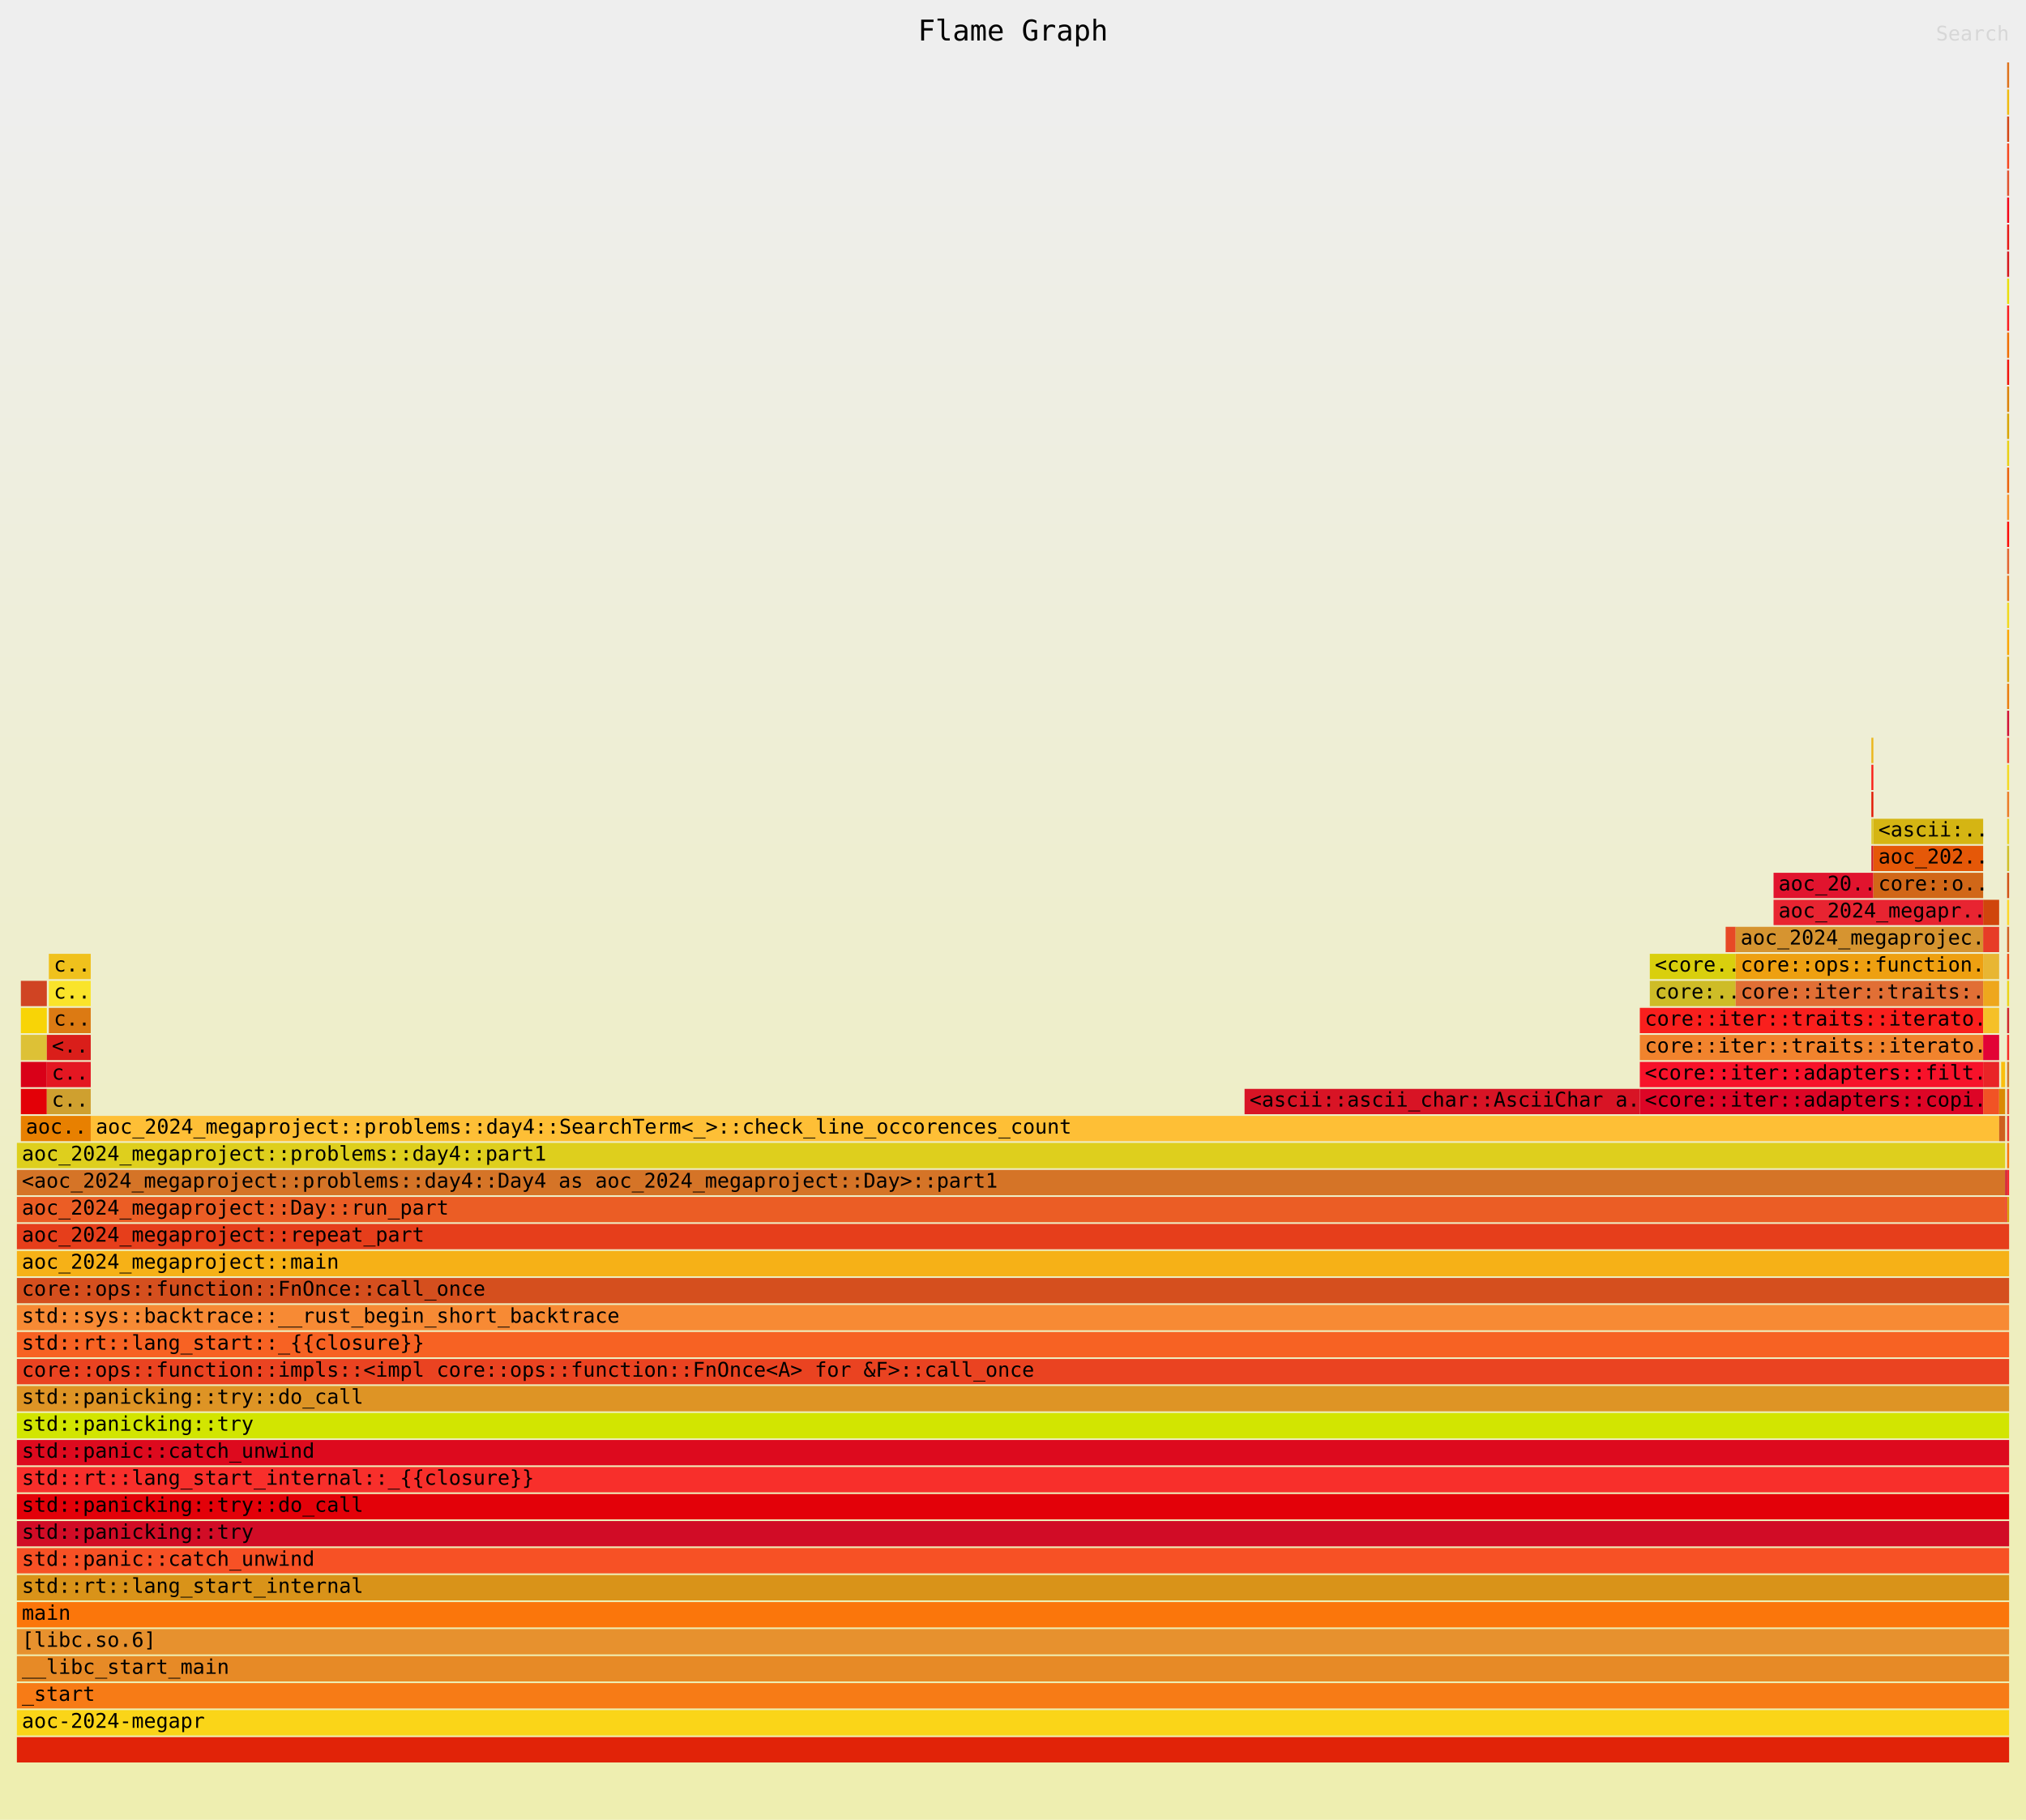
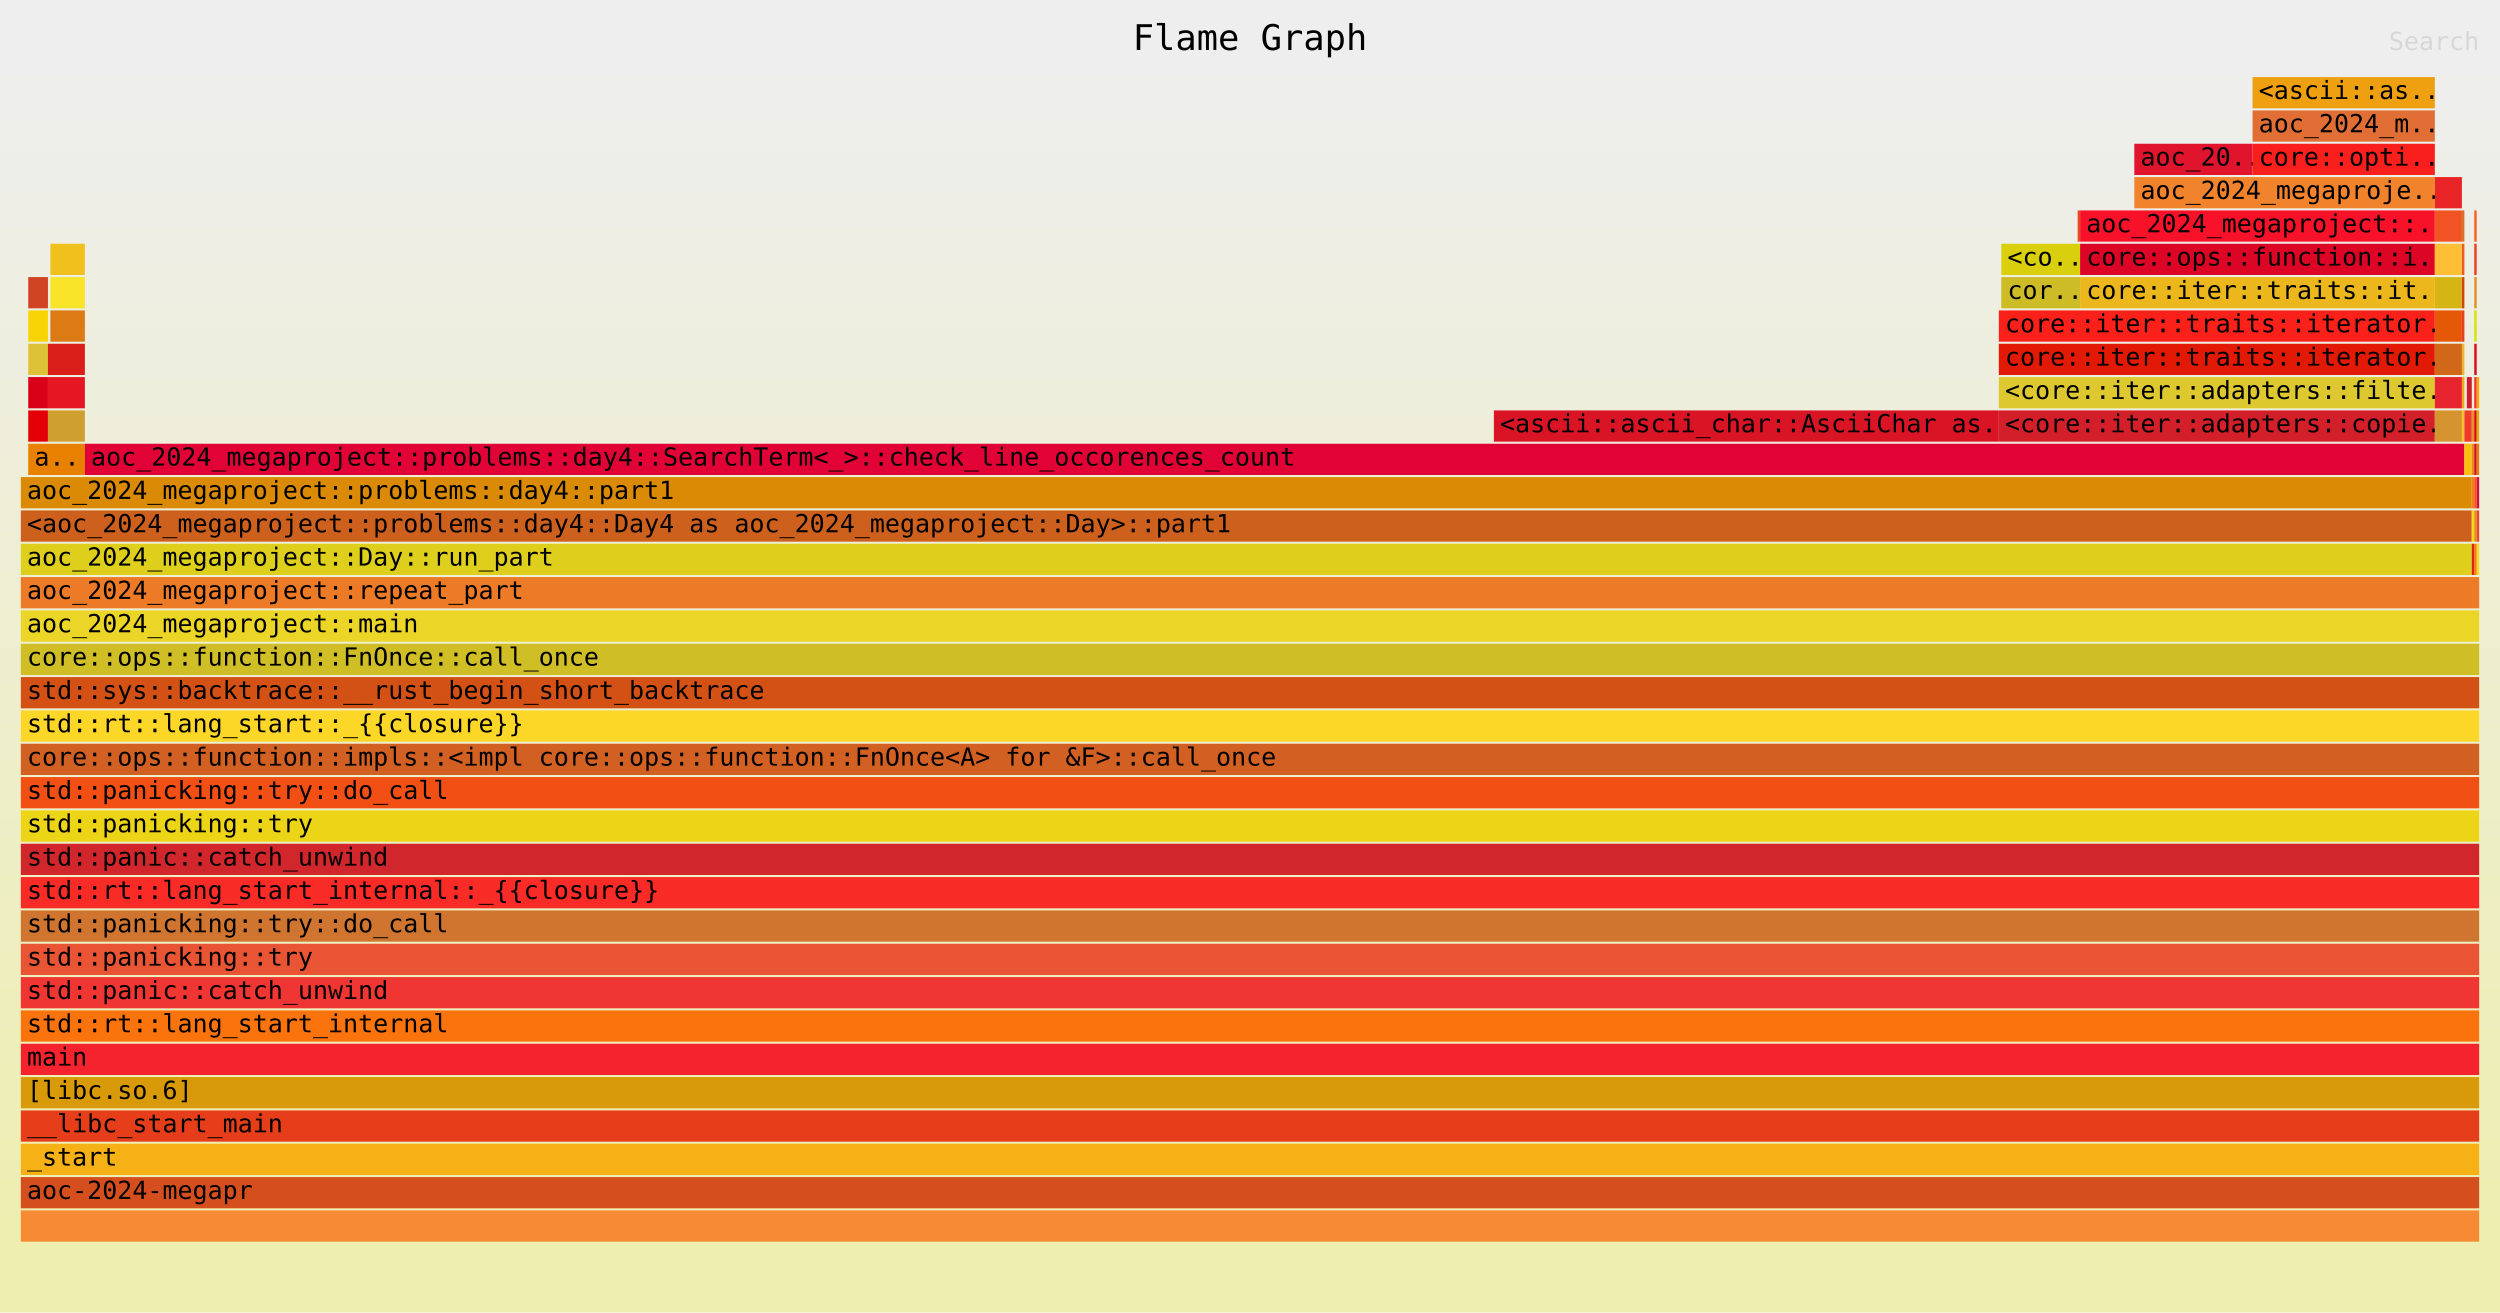
- <svg xmlns="http://www.w3.org/2000/svg" xmlns:ns1="http://github.com/jonhoo/inferno" version="1.1" width="1200" height="1078" viewBox="0 0 1200 1078">
+ <svg xmlns="http://www.w3.org/2000/svg" xmlns:ns1="http://github.com/jonhoo/inferno" version="1.1" width="1200" height="630" viewBox="0 0 1200 630">
  <defs>
    <linearGradient id="background" y1="0" y2="1" x1="0" x2="0">
      <stop stop-color="#eeeeee" offset="5%" />
      <stop stop-color="#eeeeb0" offset="95%" />
    </linearGradient>
  </defs>
  <style type="text/css">
text { font-family:monospace; font-size:12px }
#title { text-anchor:middle; font-size:17px; }
#matched { text-anchor:end; }
#search { text-anchor:end; opacity:0.1; cursor:pointer; }
#search:hover, #search.show { opacity:1; }
#subtitle { text-anchor:middle; font-color:rgb(160,160,160); }
#unzoom { cursor:pointer; }
#frames &gt; *:hover { stroke:black; stroke-width:0.5; cursor:pointer; }
.hide { display:none; }
.parent { opacity:0.5; }
</style>
-   <rect x="0" y="0" width="100%" height="1078" fill="url(#background)" />
+   <rect x="0" y="0" width="100%" height="630" fill="url(#background)" />
  <text id="title" fill="rgb(0,0,0)" x="50%" y="24.00">Flame Graph</text>
-   <text id="details" fill="rgb(0,0,0)" x="10" y="1061.00"> </text>
+   <text id="details" fill="rgb(0,0,0)" x="10" y="613.00"> </text>
  <text id="unzoom" class="hide" fill="rgb(0,0,0)" x="10" y="24.00">Reset Zoom</text>
  <text id="search" fill="rgb(0,0,0)" x="1190" y="24.00">Search</text>
-   <text id="matched" fill="rgb(0,0,0)" x="1190" y="1061.00"> </text>
+   <text id="matched" fill="rgb(0,0,0)" x="1190" y="613.00"> </text>
  <svg id="frames" x="10" width="1180" total_samples="1001002982">
    <g>
-       <rect x="0.2%" y="645" width="1.303%" height="15" fill="rgb(227,0,7)" ns1:x="2006018" ns1:w="13039117" />
-       <text x="0.45%" y="655.50" />
-     </g>
-     <g>
-       <rect x="0.2%" y="629" width="1.303%" height="15" fill="rgb(217,0,24)" ns1:x="2006018" ns1:w="13039117" />
-       <text x="0.45%" y="639.50" />
-     </g>
-     <g>
-       <rect x="0.2%" y="613" width="1.303%" height="15" fill="rgb(221,193,54)" ns1:x="2006018" ns1:w="13039117" />
-       <text x="0.45%" y="623.50" />
-     </g>
-     <g>
-       <rect x="0.2%" y="597" width="1.303%" height="15" fill="rgb(248,212,6)" ns1:x="2006018" ns1:w="13039117" />
-       <text x="0.45%" y="607.50" />
-     </g>
-     <g>
-       <rect x="0.2%" y="581" width="1.303%" height="15" fill="rgb(208,68,35)" ns1:x="2006018" ns1:w="13039117" />
-       <text x="0.45%" y="591.50" />
-     </g>
-     <g>
-       <rect x="0.2%" y="661" width="3.507%" height="15" fill="rgb(232,128,0)" ns1:x="2006018" ns1:w="35105315" />
-       <text x="0.45%" y="671.50">aoc..</text>
-     </g>
-     <g>
-       <rect x="1.503%" y="645" width="2.204%" height="15" fill="rgb(207,160,47)" ns1:x="15045135" ns1:w="22066198" />
-       <text x="1.753%" y="655.50">c..</text>
-     </g>
-     <g>
-       <rect x="1.503%" y="629" width="2.204%" height="15" fill="rgb(228,23,34)" ns1:x="15045135" ns1:w="22066198" />
-       <text x="1.753%" y="639.50">c..</text>
-     </g>
-     <g>
-       <rect x="1.503%" y="613" width="2.204%" height="15" fill="rgb(218,30,26)" ns1:x="15045135" ns1:w="22066198" />
-       <text x="1.753%" y="623.50">&lt;..</text>
-     </g>
-     <g>
-       <rect x="1.603%" y="597" width="2.104%" height="15" fill="rgb(220,122,19)" ns1:x="16048144" ns1:w="21063189" />
-       <text x="1.853%" y="607.50">c..</text>
-     </g>
-     <g>
-       <rect x="1.603%" y="581" width="2.104%" height="15" fill="rgb(250,228,42)" ns1:x="16048144" ns1:w="21063189" />
-       <text x="1.853%" y="591.50">c..</text>
-     </g>
-     <g>
-       <rect x="1.603%" y="565" width="2.104%" height="15" fill="rgb(240,193,28)" ns1:x="16048144" ns1:w="21063189" />
-       <text x="1.853%" y="575.50">c..</text>
-     </g>
-     <g>
-       <rect x="61.623%" y="645" width="19.84%" height="15" fill="rgb(216,20,37)" ns1:x="616850535" ns1:w="198595782" />
-       <text x="61.873%" y="655.50">&lt;ascii::ascii_char::AsciiChar a..</text>
-     </g>
-     <g>
-       <rect x="81.964%" y="581" width="4.309%" height="15" fill="rgb(206,188,39)" ns1:x="820461362" ns1:w="43129387" />
-       <text x="82.214%" y="591.50">core:..</text>
-     </g>
-     <g>
-       <rect x="81.964%" y="565" width="4.309%" height="15" fill="rgb(217,207,13)" ns1:x="820461362" ns1:w="43129387" />
-       <text x="82.214%" y="575.50">&lt;core..</text>
-     </g>
-     <g>
-       <rect x="85.772%" y="549" width="0.501%" height="15" fill="rgb(231,73,38)" ns1:x="858575704" ns1:w="5015045" />
-       <text x="86.022%" y="559.50" />
-     </g>
-     <g>
-       <rect x="88.176%" y="517" width="5.01%" height="15" fill="rgb(225,20,46)" ns1:x="882647920" ns1:w="50150450" />
-       <text x="88.426%" y="527.50">aoc_20..</text>
-     </g>
-     <g>
-       <rect x="93.086%" y="501" width="0.1%" height="15" fill="rgb(210,31,41)" ns1:x="931795361" ns1:w="1003009" />
-       <text x="93.336%" y="511.50" />
-     </g>
-     <g>
-       <rect x="93.086%" y="485" width="0.1%" height="15" fill="rgb(221,200,47)" ns1:x="931795361" ns1:w="1003009" />
-       <text x="93.336%" y="495.50" />
-     </g>
-     <g>
-       <rect x="93.086%" y="469" width="0.1%" height="15" fill="rgb(226,26,5)" ns1:x="931795361" ns1:w="1003009" />
-       <text x="93.336%" y="479.50" />
-     </g>
-     <g>
-       <rect x="93.086%" y="453" width="0.1%" height="15" fill="rgb(249,33,26)" ns1:x="931795361" ns1:w="1003009" />
-       <text x="93.336%" y="463.50" />
-     </g>
-     <g>
-       <rect x="93.086%" y="437" width="0.1%" height="15" fill="rgb(235,183,28)" ns1:x="931795361" ns1:w="1003009" />
-       <text x="93.336%" y="447.50" />
-     </g>
-     <g>
-       <rect x="81.463%" y="645" width="17.235%" height="15" fill="rgb(221,5,38)" ns1:x="815446317" ns1:w="172517548" />
-       <text x="81.713%" y="655.50">&lt;core::iter::adapters::copi..</text>
-     </g>
-     <g>
-       <rect x="81.463%" y="629" width="17.235%" height="15" fill="rgb(247,18,42)" ns1:x="815446317" ns1:w="172517548" />
-       <text x="81.713%" y="639.50">&lt;core::iter::adapters::filt..</text>
-     </g>
-     <g>
-       <rect x="81.463%" y="613" width="17.235%" height="15" fill="rgb(241,131,45)" ns1:x="815446317" ns1:w="172517548" />
-       <text x="81.713%" y="623.50">core::iter::traits::iterato..</text>
-     </g>
-     <g>
-       <rect x="81.463%" y="597" width="17.235%" height="15" fill="rgb(249,31,29)" ns1:x="815446317" ns1:w="172517548" />
-       <text x="81.713%" y="607.50">core::iter::traits::iterato..</text>
-     </g>
-     <g>
-       <rect x="86.272%" y="581" width="12.425%" height="15" fill="rgb(225,111,53)" ns1:x="863590749" ns1:w="124373116" />
-       <text x="86.522%" y="591.50">core::iter::traits:..</text>
-     </g>
-     <g>
-       <rect x="86.272%" y="565" width="12.425%" height="15" fill="rgb(238,160,17)" ns1:x="863590749" ns1:w="124373116" />
-       <text x="86.522%" y="575.50">core::ops::function..</text>
-     </g>
-     <g>
-       <rect x="86.272%" y="549" width="12.425%" height="15" fill="rgb(214,148,48)" ns1:x="863590749" ns1:w="124373116" />
-       <text x="86.522%" y="559.50">aoc_2024_megaprojec..</text>
-     </g>
-     <g>
-       <rect x="88.176%" y="533" width="10.521%" height="15" fill="rgb(232,36,49)" ns1:x="882647920" ns1:w="105315945" />
-       <text x="88.426%" y="543.50">aoc_2024_megapr..</text>
-     </g>
-     <g>
-       <rect x="93.186%" y="517" width="5.511%" height="15" fill="rgb(209,103,24)" ns1:x="932798370" ns1:w="55165495" />
-       <text x="93.436%" y="527.50">core::o..</text>
-     </g>
-     <g>
-       <rect x="93.186%" y="501" width="5.511%" height="15" fill="rgb(229,88,8)" ns1:x="932798370" ns1:w="55165495" />
-       <text x="93.436%" y="511.50">aoc_202..</text>
-     </g>
-     <g>
-       <rect x="93.186%" y="485" width="5.511%" height="15" fill="rgb(213,181,19)" ns1:x="932798370" ns1:w="55165495" />
-       <text x="93.436%" y="495.50">&lt;ascii:..</text>
-     </g>
-     <g>
-       <rect x="3.707%" y="661" width="95.792%" height="15" fill="rgb(254,191,54)" ns1:x="37111333" ns1:w="958876604" />
-       <text x="3.957%" y="671.50">aoc_2024_megaproject::problems::day4::SearchTerm&lt;_&gt;::check_line_occorences_count</text>
-     </g>
-     <g>
-       <rect x="98.697%" y="645" width="0.802%" height="15" fill="rgb(241,83,37)" ns1:x="987963865" ns1:w="8024072" />
-       <text x="98.947%" y="655.50" />
-     </g>
-     <g>
-       <rect x="98.697%" y="629" width="0.802%" height="15" fill="rgb(233,36,39)" ns1:x="987963865" ns1:w="8024072" />
-       <text x="98.947%" y="639.50" />
-     </g>
-     <g>
-       <rect x="98.697%" y="613" width="0.802%" height="15" fill="rgb(226,3,54)" ns1:x="987963865" ns1:w="8024072" />
-       <text x="98.947%" y="623.50" />
-     </g>
-     <g>
-       <rect x="98.697%" y="597" width="0.802%" height="15" fill="rgb(245,192,40)" ns1:x="987963865" ns1:w="8024072" />
-       <text x="98.947%" y="607.50" />
-     </g>
-     <g>
-       <rect x="98.697%" y="581" width="0.802%" height="15" fill="rgb(238,167,29)" ns1:x="987963865" ns1:w="8024072" />
-       <text x="98.947%" y="591.50" />
-     </g>
-     <g>
-       <rect x="98.697%" y="565" width="0.802%" height="15" fill="rgb(232,182,51)" ns1:x="987963865" ns1:w="8024072" />
-       <text x="98.947%" y="575.50" />
-     </g>
-     <g>
-       <rect x="98.697%" y="549" width="0.802%" height="15" fill="rgb(231,60,39)" ns1:x="987963865" ns1:w="8024072" />
-       <text x="98.947%" y="559.50" />
-     </g>
-     <g>
-       <rect x="98.697%" y="533" width="0.802%" height="15" fill="rgb(208,69,12)" ns1:x="987963865" ns1:w="8024072" />
-       <text x="98.947%" y="543.50" />
-     </g>
-     <g>
-       <rect x="0%" y="709" width="99.8%" height="15" fill="rgb(235,93,37)" ns1:x="0" ns1:w="998996964" />
-       <text x="0.25%" y="719.50">aoc_2024_megaproject::Day::run_part</text>
-     </g>
-     <g>
-       <rect x="0%" y="693" width="99.8%" height="15" fill="rgb(213,116,39)" ns1:x="0" ns1:w="998996964" />
-       <text x="0.25%" y="703.50">&lt;aoc_2024_megaproject::problems::day4::Day4 as aoc_2024_megaproject::Day&gt;::part1</text>
-     </g>
-     <g>
-       <rect x="0%" y="677" width="99.8%" height="15" fill="rgb(222,207,29)" ns1:x="0" ns1:w="998996964" />
-       <text x="0.25%" y="687.50">aoc_2024_megaproject::problems::day4::part1</text>
-     </g>
-     <g>
-       <rect x="99.499%" y="661" width="0.301%" height="15" fill="rgb(206,96,30)" ns1:x="995987937" ns1:w="3009027" />
-       <text x="99.749%" y="671.50" />
-     </g>
-     <g>
-       <rect x="99.499%" y="645" width="0.301%" height="15" fill="rgb(218,138,4)" ns1:x="995987937" ns1:w="3009027" />
-       <text x="99.749%" y="655.50" />
-     </g>
-     <g>
-       <rect x="99.599%" y="629" width="0.2%" height="15" fill="rgb(250,191,14)" ns1:x="996990946" ns1:w="2006018" />
-       <text x="99.849%" y="639.50" />
-     </g>
-     <g>
-       <rect x="99.8%" y="709" width="0.1%" height="15" fill="rgb(239,60,40)" ns1:x="998996964" ns1:w="1003009" />
-       <text x="100.05%" y="719.50" />
-     </g>
-     <g>
-       <rect x="99.8%" y="693" width="0.1%" height="15" fill="rgb(206,27,48)" ns1:x="998996964" ns1:w="1003009" />
-       <text x="100.05%" y="703.50" />
-     </g>
-     <g>
-       <rect x="0%" y="1029" width="100%" height="15" fill="rgb(225,35,8)" ns1:x="0" ns1:w="1001002982" />
-       <text x="0.25%" y="1039.50" />
-     </g>
-     <g>
-       <rect x="0%" y="1013" width="100%" height="15" fill="rgb(250,213,24)" ns1:x="0" ns1:w="1001002982" />
-       <text x="0.25%" y="1023.50">aoc-2024-megapr</text>
-     </g>
-     <g>
-       <rect x="0%" y="997" width="100%" height="15" fill="rgb(247,123,22)" ns1:x="0" ns1:w="1001002982" />
-       <text x="0.25%" y="1007.50">_start</text>
-     </g>
-     <g>
-       <rect x="0%" y="981" width="100%" height="15" fill="rgb(231,138,38)" ns1:x="0" ns1:w="1001002982" />
-       <text x="0.25%" y="991.50">__libc_start_main</text>
-     </g>
-     <g>
-       <rect x="0%" y="965" width="100%" height="15" fill="rgb(231,145,46)" ns1:x="0" ns1:w="1001002982" />
-       <text x="0.25%" y="975.50">[libc.so.6]</text>
-     </g>
-     <g>
-       <rect x="0%" y="949" width="100%" height="15" fill="rgb(251,118,11)" ns1:x="0" ns1:w="1001002982" />
-       <text x="0.25%" y="959.50">main</text>
-     </g>
-     <g>
-       <rect x="0%" y="933" width="100%" height="15" fill="rgb(217,147,25)" ns1:x="0" ns1:w="1001002982" />
-       <text x="0.25%" y="943.50">std::rt::lang_start_internal</text>
-     </g>
-     <g>
-       <rect x="0%" y="917" width="100%" height="15" fill="rgb(247,81,37)" ns1:x="0" ns1:w="1001002982" />
-       <text x="0.25%" y="927.50">std::panic::catch_unwind</text>
-     </g>
-     <g>
-       <rect x="0%" y="901" width="100%" height="15" fill="rgb(209,12,38)" ns1:x="0" ns1:w="1001002982" />
-       <text x="0.25%" y="911.50">std::panicking::try</text>
-     </g>
-     <g>
-       <rect x="0%" y="885" width="100%" height="15" fill="rgb(227,1,9)" ns1:x="0" ns1:w="1001002982" />
-       <text x="0.25%" y="895.50">std::panicking::try::do_call</text>
-     </g>
-     <g>
-       <rect x="0%" y="869" width="100%" height="15" fill="rgb(248,47,43)" ns1:x="0" ns1:w="1001002982" />
-       <text x="0.25%" y="879.50">std::rt::lang_start_internal::_{{closure}}</text>
-     </g>
-     <g>
-       <rect x="0%" y="853" width="100%" height="15" fill="rgb(221,10,30)" ns1:x="0" ns1:w="1001002982" />
-       <text x="0.25%" y="863.50">std::panic::catch_unwind</text>
-     </g>
-     <g>
-       <rect x="0%" y="837" width="100%" height="15" fill="rgb(210,229,1)" ns1:x="0" ns1:w="1001002982" />
-       <text x="0.25%" y="847.50">std::panicking::try</text>
-     </g>
-     <g>
-       <rect x="0%" y="821" width="100%" height="15" fill="rgb(222,148,37)" ns1:x="0" ns1:w="1001002982" />
-       <text x="0.25%" y="831.50">std::panicking::try::do_call</text>
-     </g>
-     <g>
-       <rect x="0%" y="805" width="100%" height="15" fill="rgb(234,67,33)" ns1:x="0" ns1:w="1001002982" />
-       <text x="0.25%" y="815.50">core::ops::function::impls::&lt;impl core::ops::function::FnOnce&lt;A&gt; for &amp;F&gt;::call_once</text>
-     </g>
-     <g>
-       <rect x="0%" y="789" width="100%" height="15" fill="rgb(247,98,35)" ns1:x="0" ns1:w="1001002982" />
-       <text x="0.25%" y="799.50">std::rt::lang_start::_{{closure}}</text>
-     </g>
-     <g>
-       <rect x="0%" y="773" width="100%" height="15" fill="rgb(247,138,52)" ns1:x="0" ns1:w="1001002982" />
-       <text x="0.25%" y="783.50">std::sys::backtrace::__rust_begin_short_backtrace</text>
-     </g>
-     <g>
-       <rect x="0%" y="757" width="100%" height="15" fill="rgb(213,79,30)" ns1:x="0" ns1:w="1001002982" />
-       <text x="0.25%" y="767.50">core::ops::function::FnOnce::call_once</text>
-     </g>
-     <g>
-       <rect x="0%" y="741" width="100%" height="15" fill="rgb(246,177,23)" ns1:x="0" ns1:w="1001002982" />
-       <text x="0.25%" y="751.50">aoc_2024_megaproject::main</text>
-     </g>
-     <g>
-       <rect x="0%" y="725" width="100%" height="15" fill="rgb(230,62,27)" ns1:x="0" ns1:w="1001002982" />
-       <text x="0.25%" y="735.50">aoc_2024_megaproject::repeat_part</text>
-     </g>
-     <g>
-       <rect x="99.9%" y="709" width="0.1%" height="15" fill="rgb(216,154,8)" ns1:x="999999973" ns1:w="1003009" />
-       <text x="100.15%" y="719.50" />
-     </g>
-     <g>
-       <rect x="99.9%" y="693" width="0.1%" height="15" fill="rgb(244,35,45)" ns1:x="999999973" ns1:w="1003009" />
-       <text x="100.15%" y="703.50" />
-     </g>
-     <g>
-       <rect x="99.9%" y="677" width="0.1%" height="15" fill="rgb(251,115,12)" ns1:x="999999973" ns1:w="1003009" />
-       <text x="100.15%" y="687.50" />
-     </g>
-     <g>
-       <rect x="99.9%" y="661" width="0.1%" height="15" fill="rgb(240,54,50)" ns1:x="999999973" ns1:w="1003009" />
-       <text x="100.15%" y="671.50" />
-     </g>
-     <g>
-       <rect x="99.9%" y="645" width="0.1%" height="15" fill="rgb(233,84,52)" ns1:x="999999973" ns1:w="1003009" />
-       <text x="100.15%" y="655.50" />
-     </g>
-     <g>
-       <rect x="99.9%" y="629" width="0.1%" height="15" fill="rgb(207,117,47)" ns1:x="999999973" ns1:w="1003009" />
-       <text x="100.15%" y="639.50" />
-     </g>
-     <g>
-       <rect x="99.9%" y="613" width="0.1%" height="15" fill="rgb(249,43,39)" ns1:x="999999973" ns1:w="1003009" />
-       <text x="100.15%" y="623.50" />
-     </g>
-     <g>
-       <rect x="99.9%" y="597" width="0.1%" height="15" fill="rgb(209,38,44)" ns1:x="999999973" ns1:w="1003009" />
-       <text x="100.15%" y="607.50" />
-     </g>
-     <g>
-       <rect x="99.9%" y="581" width="0.1%" height="15" fill="rgb(236,212,23)" ns1:x="999999973" ns1:w="1003009" />
-       <text x="100.15%" y="591.50" />
-     </g>
-     <g>
-       <rect x="99.9%" y="565" width="0.1%" height="15" fill="rgb(242,79,21)" ns1:x="999999973" ns1:w="1003009" />
-       <text x="100.15%" y="575.50" />
-     </g>
-     <g>
-       <rect x="99.9%" y="549" width="0.1%" height="15" fill="rgb(211,96,35)" ns1:x="999999973" ns1:w="1003009" />
-       <text x="100.15%" y="559.50" />
-     </g>
-     <g>
-       <rect x="99.9%" y="533" width="0.1%" height="15" fill="rgb(253,215,40)" ns1:x="999999973" ns1:w="1003009" />
-       <text x="100.15%" y="543.50" />
-     </g>
-     <g>
-       <rect x="99.9%" y="517" width="0.1%" height="15" fill="rgb(211,81,21)" ns1:x="999999973" ns1:w="1003009" />
-       <text x="100.15%" y="527.50" />
-     </g>
-     <g>
-       <rect x="99.9%" y="501" width="0.1%" height="15" fill="rgb(208,190,38)" ns1:x="999999973" ns1:w="1003009" />
-       <text x="100.15%" y="511.50" />
-     </g>
-     <g>
-       <rect x="99.9%" y="485" width="0.1%" height="15" fill="rgb(235,213,38)" ns1:x="999999973" ns1:w="1003009" />
-       <text x="100.15%" y="495.50" />
-     </g>
-     <g>
-       <rect x="99.9%" y="469" width="0.1%" height="15" fill="rgb(237,122,38)" ns1:x="999999973" ns1:w="1003009" />
-       <text x="100.15%" y="479.50" />
-     </g>
-     <g>
-       <rect x="99.9%" y="453" width="0.1%" height="15" fill="rgb(244,218,35)" ns1:x="999999973" ns1:w="1003009" />
-       <text x="100.15%" y="463.50" />
-     </g>
-     <g>
-       <rect x="99.9%" y="437" width="0.1%" height="15" fill="rgb(240,68,47)" ns1:x="999999973" ns1:w="1003009" />
-       <text x="100.15%" y="447.50" />
-     </g>
-     <g>
-       <rect x="99.9%" y="421" width="0.1%" height="15" fill="rgb(210,16,53)" ns1:x="999999973" ns1:w="1003009" />
-       <text x="100.15%" y="431.50" />
-     </g>
-     <g>
-       <rect x="99.9%" y="405" width="0.1%" height="15" fill="rgb(235,124,12)" ns1:x="999999973" ns1:w="1003009" />
-       <text x="100.15%" y="415.50" />
-     </g>
-     <g>
-       <rect x="99.9%" y="389" width="0.1%" height="15" fill="rgb(224,169,11)" ns1:x="999999973" ns1:w="1003009" />
-       <text x="100.15%" y="399.50" />
-     </g>
-     <g>
-       <rect x="99.9%" y="373" width="0.1%" height="15" fill="rgb(250,166,2)" ns1:x="999999973" ns1:w="1003009" />
-       <text x="100.15%" y="383.50" />
-     </g>
-     <g>
-       <rect x="99.9%" y="357" width="0.1%" height="15" fill="rgb(242,216,29)" ns1:x="999999973" ns1:w="1003009" />
-       <text x="100.15%" y="367.50" />
-     </g>
-     <g>
-       <rect x="99.9%" y="341" width="0.1%" height="15" fill="rgb(230,116,27)" ns1:x="999999973" ns1:w="1003009" />
-       <text x="100.15%" y="351.50" />
-     </g>
-     <g>
-       <rect x="99.9%" y="325" width="0.1%" height="15" fill="rgb(228,99,48)" ns1:x="999999973" ns1:w="1003009" />
-       <text x="100.15%" y="335.50" />
-     </g>
-     <g>
-       <rect x="99.9%" y="309" width="0.1%" height="15" fill="rgb(253,11,6)" ns1:x="999999973" ns1:w="1003009" />
-       <text x="100.15%" y="319.50" />
-     </g>
-     <g>
-       <rect x="99.9%" y="293" width="0.1%" height="15" fill="rgb(247,143,39)" ns1:x="999999973" ns1:w="1003009" />
-       <text x="100.15%" y="303.50" />
-     </g>
-     <g>
-       <rect x="99.9%" y="277" width="0.1%" height="15" fill="rgb(236,97,10)" ns1:x="999999973" ns1:w="1003009" />
-       <text x="100.15%" y="287.50" />
-     </g>
-     <g>
-       <rect x="99.9%" y="261" width="0.1%" height="15" fill="rgb(233,208,19)" ns1:x="999999973" ns1:w="1003009" />
+       <rect x="0.301%" y="197" width="0.802%" height="15" fill="rgb(227,0,7)" ns1:x="3009027" ns1:w="8024072" />
+       <text x="0.551%" y="207.50" />
+     </g>
+     <g>
+       <rect x="0.301%" y="181" width="0.802%" height="15" fill="rgb(217,0,24)" ns1:x="3009027" ns1:w="8024072" />
+       <text x="0.551%" y="191.50" />
+     </g>
+     <g>
+       <rect x="0.301%" y="165" width="0.802%" height="15" fill="rgb(221,193,54)" ns1:x="3009027" ns1:w="8024072" />
+       <text x="0.551%" y="175.50" />
+     </g>
+     <g>
+       <rect x="0.301%" y="149" width="0.802%" height="15" fill="rgb(248,212,6)" ns1:x="3009027" ns1:w="8024072" />
+       <text x="0.551%" y="159.50" />
+     </g>
+     <g>
+       <rect x="0.301%" y="133" width="0.802%" height="15" fill="rgb(208,68,35)" ns1:x="3009027" ns1:w="8024072" />
+       <text x="0.551%" y="143.50" />
+     </g>
+     <g>
+       <rect x="0.301%" y="213" width="2.305%" height="15" fill="rgb(232,128,0)" ns1:x="3009027" ns1:w="23069207" />
+       <text x="0.551%" y="223.50">a..</text>
+     </g>
+     <g>
+       <rect x="1.102%" y="197" width="1.503%" height="15" fill="rgb(207,160,47)" ns1:x="11033099" ns1:w="15045135" />
+       <text x="1.352%" y="207.50" />
+     </g>
+     <g>
+       <rect x="1.102%" y="181" width="1.503%" height="15" fill="rgb(228,23,34)" ns1:x="11033099" ns1:w="15045135" />
+       <text x="1.352%" y="191.50" />
+     </g>
+     <g>
+       <rect x="1.102%" y="165" width="1.503%" height="15" fill="rgb(218,30,26)" ns1:x="11033099" ns1:w="15045135" />
+       <text x="1.352%" y="175.50" />
+     </g>
+     <g>
+       <rect x="1.202%" y="149" width="1.403%" height="15" fill="rgb(220,122,19)" ns1:x="12036108" ns1:w="14042126" />
+       <text x="1.452%" y="159.50" />
+     </g>
+     <g>
+       <rect x="1.202%" y="133" width="1.403%" height="15" fill="rgb(250,228,42)" ns1:x="12036108" ns1:w="14042126" />
+       <text x="1.452%" y="143.50" />
+     </g>
+     <g>
+       <rect x="1.202%" y="117" width="1.403%" height="15" fill="rgb(240,193,28)" ns1:x="12036108" ns1:w="14042126" />
+       <text x="1.452%" y="127.50" />
+     </g>
+     <g>
+       <rect x="59.92%" y="197" width="20.541%" height="15" fill="rgb(216,20,37)" ns1:x="599799382" ns1:w="205616845" />
+       <text x="60.17%" y="207.50">&lt;ascii::ascii_char::AsciiChar as..</text>
+     </g>
+     <g>
+       <rect x="80.561%" y="133" width="3.206%" height="15" fill="rgb(206,188,39)" ns1:x="806419236" ns1:w="32096288" />
+       <text x="80.811%" y="143.50">cor..</text>
+     </g>
+     <g>
+       <rect x="80.561%" y="117" width="3.206%" height="15" fill="rgb(217,207,13)" ns1:x="806419236" ns1:w="32096288" />
+       <text x="80.811%" y="127.50">&lt;co..</text>
+     </g>
+     <g>
+       <rect x="83.667%" y="101" width="0.1%" height="15" fill="rgb(231,73,38)" ns1:x="837512515" ns1:w="1003009" />
+       <text x="83.917%" y="111.50" />
+     </g>
+     <g>
+       <rect x="85.972%" y="69" width="4.81%" height="15" fill="rgb(225,20,46)" ns1:x="860581722" ns1:w="48144432" />
+       <text x="86.222%" y="79.50">aoc_20..</text>
+     </g>
+     <g>
+       <rect x="80.461%" y="197" width="17.735%" height="15" fill="rgb(210,31,41)" ns1:x="805416227" ns1:w="177532593" />
+       <text x="80.711%" y="207.50">&lt;core::iter::adapters::copie..</text>
+     </g>
+     <g>
+       <rect x="80.461%" y="181" width="17.735%" height="15" fill="rgb(221,200,47)" ns1:x="805416227" ns1:w="177532593" />
+       <text x="80.711%" y="191.50">&lt;core::iter::adapters::filte..</text>
+     </g>
+     <g>
+       <rect x="80.461%" y="165" width="17.735%" height="15" fill="rgb(226,26,5)" ns1:x="805416227" ns1:w="177532593" />
+       <text x="80.711%" y="175.50">core::iter::traits::iterator..</text>
+     </g>
+     <g>
+       <rect x="80.461%" y="149" width="17.735%" height="15" fill="rgb(249,33,26)" ns1:x="805416227" ns1:w="177532593" />
+       <text x="80.711%" y="159.50">core::iter::traits::iterator..</text>
+     </g>
+     <g>
+       <rect x="83.767%" y="133" width="14.429%" height="15" fill="rgb(235,183,28)" ns1:x="838515524" ns1:w="144433296" />
+       <text x="84.017%" y="143.50">core::iter::traits::it..</text>
+     </g>
+     <g>
+       <rect x="83.767%" y="117" width="14.429%" height="15" fill="rgb(221,5,38)" ns1:x="838515524" ns1:w="144433296" />
+       <text x="84.017%" y="127.50">core::ops::function::i..</text>
+     </g>
+     <g>
+       <rect x="83.767%" y="101" width="14.429%" height="15" fill="rgb(247,18,42)" ns1:x="838515524" ns1:w="144433296" />
+       <text x="84.017%" y="111.50">aoc_2024_megaproject::..</text>
+     </g>
+     <g>
+       <rect x="85.972%" y="85" width="12.224%" height="15" fill="rgb(241,131,45)" ns1:x="860581722" ns1:w="122367098" />
+       <text x="86.222%" y="95.50">aoc_2024_megaproje..</text>
+     </g>
+     <g>
+       <rect x="90.782%" y="69" width="7.415%" height="15" fill="rgb(249,31,29)" ns1:x="908726154" ns1:w="74222666" />
+       <text x="91.032%" y="79.50">core::opti..</text>
+     </g>
+     <g>
+       <rect x="90.782%" y="53" width="7.415%" height="15" fill="rgb(225,111,53)" ns1:x="908726154" ns1:w="74222666" />
+       <text x="91.032%" y="63.50">aoc_2024_m..</text>
+     </g>
+     <g>
+       <rect x="90.782%" y="37" width="7.415%" height="15" fill="rgb(238,160,17)" ns1:x="908726154" ns1:w="74222666" />
+       <text x="91.032%" y="47.50">&lt;ascii::as..</text>
+     </g>
+     <g>
+       <rect x="98.196%" y="197" width="1.102%" height="15" fill="rgb(214,148,48)" ns1:x="982948820" ns1:w="11033099" />
+       <text x="98.446%" y="207.50" />
+     </g>
+     <g>
+       <rect x="98.196%" y="181" width="1.102%" height="15" fill="rgb(232,36,49)" ns1:x="982948820" ns1:w="11033099" />
+       <text x="98.446%" y="191.50" />
+     </g>
+     <g>
+       <rect x="98.196%" y="165" width="1.102%" height="15" fill="rgb(209,103,24)" ns1:x="982948820" ns1:w="11033099" />
+       <text x="98.446%" y="175.50" />
+     </g>
+     <g>
+       <rect x="98.196%" y="149" width="1.102%" height="15" fill="rgb(229,88,8)" ns1:x="982948820" ns1:w="11033099" />
+       <text x="98.446%" y="159.50" />
+     </g>
+     <g>
+       <rect x="98.196%" y="133" width="1.102%" height="15" fill="rgb(213,181,19)" ns1:x="982948820" ns1:w="11033099" />
+       <text x="98.446%" y="143.50" />
+     </g>
+     <g>
+       <rect x="98.196%" y="117" width="1.102%" height="15" fill="rgb(254,191,54)" ns1:x="982948820" ns1:w="11033099" />
+       <text x="98.446%" y="127.50" />
+     </g>
+     <g>
+       <rect x="98.196%" y="101" width="1.102%" height="15" fill="rgb(241,83,37)" ns1:x="982948820" ns1:w="11033099" />
+       <text x="98.446%" y="111.50" />
+     </g>
+     <g>
+       <rect x="98.196%" y="85" width="1.102%" height="15" fill="rgb(233,36,39)" ns1:x="982948820" ns1:w="11033099" />
+       <text x="98.446%" y="95.50" />
+     </g>
+     <g>
+       <rect x="2.605%" y="213" width="96.794%" height="15" fill="rgb(226,3,54)" ns1:x="26078234" ns1:w="968906694" />
+       <text x="2.855%" y="223.50">aoc_2024_megaproject::problems::day4::SearchTerm&lt;_&gt;::check_line_occorences_count</text>
+     </g>
+     <g>
+       <rect x="99.299%" y="197" width="0.1%" height="15" fill="rgb(245,192,40)" ns1:x="993981919" ns1:w="1003009" />
+       <text x="99.549%" y="207.50" />
+     </g>
+     <g>
+       <rect x="99.299%" y="181" width="0.1%" height="15" fill="rgb(238,167,29)" ns1:x="993981919" ns1:w="1003009" />
+       <text x="99.549%" y="191.50" />
+     </g>
+     <g>
+       <rect x="99.299%" y="165" width="0.1%" height="15" fill="rgb(232,182,51)" ns1:x="993981919" ns1:w="1003009" />
+       <text x="99.549%" y="175.50" />
+     </g>
+     <g>
+       <rect x="99.299%" y="149" width="0.1%" height="15" fill="rgb(231,60,39)" ns1:x="993981919" ns1:w="1003009" />
+       <text x="99.549%" y="159.50" />
+     </g>
+     <g>
+       <rect x="99.299%" y="133" width="0.1%" height="15" fill="rgb(208,69,12)" ns1:x="993981919" ns1:w="1003009" />
+       <text x="99.549%" y="143.50" />
+     </g>
+     <g>
+       <rect x="99.299%" y="117" width="0.1%" height="15" fill="rgb(235,93,37)" ns1:x="993981919" ns1:w="1003009" />
+       <text x="99.549%" y="127.50" />
+     </g>
+     <g>
+       <rect x="99.299%" y="101" width="0.1%" height="15" fill="rgb(213,116,39)" ns1:x="993981919" ns1:w="1003009" />
+       <text x="99.549%" y="111.50" />
+     </g>
+     <g>
+       <rect x="0%" y="261" width="99.699%" height="15" fill="rgb(222,207,29)" ns1:x="0" ns1:w="997993955" />
+       <text x="0.25%" y="271.50">aoc_2024_megaproject::Day::run_part</text>
+     </g>
+     <g>
+       <rect x="0%" y="245" width="99.699%" height="15" fill="rgb(206,96,30)" ns1:x="0" ns1:w="997993955" />
+       <text x="0.25%" y="255.50">&lt;aoc_2024_megaproject::problems::day4::Day4 as aoc_2024_megaproject::Day&gt;::part1</text>
+     </g>
+     <g>
+       <rect x="0%" y="229" width="99.699%" height="15" fill="rgb(218,138,4)" ns1:x="0" ns1:w="997993955" />
+       <text x="0.25%" y="239.50">aoc_2024_megaproject::problems::day4::part1</text>
+     </g>
+     <g>
+       <rect x="99.399%" y="213" width="0.301%" height="15" fill="rgb(250,191,14)" ns1:x="994984928" ns1:w="3009027" />
+       <text x="99.649%" y="223.50" />
+     </g>
+     <g>
+       <rect x="99.399%" y="197" width="0.301%" height="15" fill="rgb(239,60,40)" ns1:x="994984928" ns1:w="3009027" />
+       <text x="99.649%" y="207.50" />
+     </g>
+     <g>
+       <rect x="99.499%" y="181" width="0.2%" height="15" fill="rgb(206,27,48)" ns1:x="995987937" ns1:w="2006018" />
+       <text x="99.749%" y="191.50" />
+     </g>
+     <g>
+       <rect x="99.699%" y="261" width="0.1%" height="15" fill="rgb(225,35,8)" ns1:x="997993955" ns1:w="1003009" />
+       <text x="99.949%" y="271.50" />
+     </g>
+     <g>
+       <rect x="99.699%" y="245" width="0.1%" height="15" fill="rgb(250,213,24)" ns1:x="997993955" ns1:w="1003009" />
+       <text x="99.949%" y="255.50" />
+     </g>
+     <g>
+       <rect x="99.699%" y="229" width="0.1%" height="15" fill="rgb(247,123,22)" ns1:x="997993955" ns1:w="1003009" />
+       <text x="99.949%" y="239.50" />
+     </g>
+     <g>
+       <rect x="99.699%" y="213" width="0.1%" height="15" fill="rgb(231,138,38)" ns1:x="997993955" ns1:w="1003009" />
+       <text x="99.949%" y="223.50" />
+     </g>
+     <g>
+       <rect x="99.699%" y="197" width="0.1%" height="15" fill="rgb(231,145,46)" ns1:x="997993955" ns1:w="1003009" />
+       <text x="99.949%" y="207.50" />
+     </g>
+     <g>
+       <rect x="99.8%" y="261" width="0.1%" height="15" fill="rgb(251,118,11)" ns1:x="998996964" ns1:w="1003009" />
+       <text x="100.05%" y="271.50" />
+     </g>
+     <g>
+       <rect x="99.8%" y="245" width="0.1%" height="15" fill="rgb(217,147,25)" ns1:x="998996964" ns1:w="1003009" />
+       <text x="100.05%" y="255.50" />
+     </g>
+     <g>
+       <rect x="99.8%" y="229" width="0.1%" height="15" fill="rgb(247,81,37)" ns1:x="998996964" ns1:w="1003009" />
+       <text x="100.05%" y="239.50" />
+     </g>
+     <g>
+       <rect x="99.8%" y="213" width="0.1%" height="15" fill="rgb(209,12,38)" ns1:x="998996964" ns1:w="1003009" />
+       <text x="100.05%" y="223.50" />
+     </g>
+     <g>
+       <rect x="99.8%" y="197" width="0.1%" height="15" fill="rgb(227,1,9)" ns1:x="998996964" ns1:w="1003009" />
+       <text x="100.05%" y="207.50" />
+     </g>
+     <g>
+       <rect x="99.8%" y="181" width="0.1%" height="15" fill="rgb(248,47,43)" ns1:x="998996964" ns1:w="1003009" />
+       <text x="100.05%" y="191.50" />
+     </g>
+     <g>
+       <rect x="99.8%" y="165" width="0.1%" height="15" fill="rgb(221,10,30)" ns1:x="998996964" ns1:w="1003009" />
+       <text x="100.05%" y="175.50" />
+     </g>
+     <g>
+       <rect x="99.8%" y="149" width="0.1%" height="15" fill="rgb(210,229,1)" ns1:x="998996964" ns1:w="1003009" />
+       <text x="100.05%" y="159.50" />
+     </g>
+     <g>
+       <rect x="99.8%" y="133" width="0.1%" height="15" fill="rgb(222,148,37)" ns1:x="998996964" ns1:w="1003009" />
+       <text x="100.05%" y="143.50" />
+     </g>
+     <g>
+       <rect x="99.8%" y="117" width="0.1%" height="15" fill="rgb(234,67,33)" ns1:x="998996964" ns1:w="1003009" />
+       <text x="100.05%" y="127.50" />
+     </g>
+     <g>
+       <rect x="99.8%" y="101" width="0.1%" height="15" fill="rgb(247,98,35)" ns1:x="998996964" ns1:w="1003009" />
+       <text x="100.05%" y="111.50" />
+     </g>
+     <g>
+       <rect x="0%" y="581" width="100%" height="15" fill="rgb(247,138,52)" ns1:x="0" ns1:w="1001002982" />
+       <text x="0.25%" y="591.50" />
+     </g>
+     <g>
+       <rect x="0%" y="565" width="100%" height="15" fill="rgb(213,79,30)" ns1:x="0" ns1:w="1001002982" />
+       <text x="0.25%" y="575.50">aoc-2024-megapr</text>
+     </g>
+     <g>
+       <rect x="0%" y="549" width="100%" height="15" fill="rgb(246,177,23)" ns1:x="0" ns1:w="1001002982" />
+       <text x="0.25%" y="559.50">_start</text>
+     </g>
+     <g>
+       <rect x="0%" y="533" width="100%" height="15" fill="rgb(230,62,27)" ns1:x="0" ns1:w="1001002982" />
+       <text x="0.25%" y="543.50">__libc_start_main</text>
+     </g>
+     <g>
+       <rect x="0%" y="517" width="100%" height="15" fill="rgb(216,154,8)" ns1:x="0" ns1:w="1001002982" />
+       <text x="0.25%" y="527.50">[libc.so.6]</text>
+     </g>
+     <g>
+       <rect x="0%" y="501" width="100%" height="15" fill="rgb(244,35,45)" ns1:x="0" ns1:w="1001002982" />
+       <text x="0.25%" y="511.50">main</text>
+     </g>
+     <g>
+       <rect x="0%" y="485" width="100%" height="15" fill="rgb(251,115,12)" ns1:x="0" ns1:w="1001002982" />
+       <text x="0.25%" y="495.50">std::rt::lang_start_internal</text>
+     </g>
+     <g>
+       <rect x="0%" y="469" width="100%" height="15" fill="rgb(240,54,50)" ns1:x="0" ns1:w="1001002982" />
+       <text x="0.25%" y="479.50">std::panic::catch_unwind</text>
+     </g>
+     <g>
+       <rect x="0%" y="453" width="100%" height="15" fill="rgb(233,84,52)" ns1:x="0" ns1:w="1001002982" />
+       <text x="0.25%" y="463.50">std::panicking::try</text>
+     </g>
+     <g>
+       <rect x="0%" y="437" width="100%" height="15" fill="rgb(207,117,47)" ns1:x="0" ns1:w="1001002982" />
+       <text x="0.25%" y="447.50">std::panicking::try::do_call</text>
+     </g>
+     <g>
+       <rect x="0%" y="421" width="100%" height="15" fill="rgb(249,43,39)" ns1:x="0" ns1:w="1001002982" />
+       <text x="0.25%" y="431.50">std::rt::lang_start_internal::_{{closure}}</text>
+     </g>
+     <g>
+       <rect x="0%" y="405" width="100%" height="15" fill="rgb(209,38,44)" ns1:x="0" ns1:w="1001002982" />
+       <text x="0.25%" y="415.50">std::panic::catch_unwind</text>
+     </g>
+     <g>
+       <rect x="0%" y="389" width="100%" height="15" fill="rgb(236,212,23)" ns1:x="0" ns1:w="1001002982" />
+       <text x="0.25%" y="399.50">std::panicking::try</text>
+     </g>
+     <g>
+       <rect x="0%" y="373" width="100%" height="15" fill="rgb(242,79,21)" ns1:x="0" ns1:w="1001002982" />
+       <text x="0.25%" y="383.50">std::panicking::try::do_call</text>
+     </g>
+     <g>
+       <rect x="0%" y="357" width="100%" height="15" fill="rgb(211,96,35)" ns1:x="0" ns1:w="1001002982" />
+       <text x="0.25%" y="367.50">core::ops::function::impls::&lt;impl core::ops::function::FnOnce&lt;A&gt; for &amp;F&gt;::call_once</text>
+     </g>
+     <g>
+       <rect x="0%" y="341" width="100%" height="15" fill="rgb(253,215,40)" ns1:x="0" ns1:w="1001002982" />
+       <text x="0.25%" y="351.50">std::rt::lang_start::_{{closure}}</text>
+     </g>
+     <g>
+       <rect x="0%" y="325" width="100%" height="15" fill="rgb(211,81,21)" ns1:x="0" ns1:w="1001002982" />
+       <text x="0.25%" y="335.50">std::sys::backtrace::__rust_begin_short_backtrace</text>
+     </g>
+     <g>
+       <rect x="0%" y="309" width="100%" height="15" fill="rgb(208,190,38)" ns1:x="0" ns1:w="1001002982" />
+       <text x="0.25%" y="319.50">core::ops::function::FnOnce::call_once</text>
+     </g>
+     <g>
+       <rect x="0%" y="293" width="100%" height="15" fill="rgb(235,213,38)" ns1:x="0" ns1:w="1001002982" />
+       <text x="0.25%" y="303.50">aoc_2024_megaproject::main</text>
+     </g>
+     <g>
+       <rect x="0%" y="277" width="100%" height="15" fill="rgb(237,122,38)" ns1:x="0" ns1:w="1001002982" />
+       <text x="0.25%" y="287.50">aoc_2024_megaproject::repeat_part</text>
+     </g>
+     <g>
+       <rect x="99.9%" y="261" width="0.1%" height="15" fill="rgb(244,218,35)" ns1:x="999999973" ns1:w="1003009" />
      <text x="100.15%" y="271.50" />
    </g>
    <g>
-       <rect x="99.9%" y="245" width="0.1%" height="15" fill="rgb(216,164,2)" ns1:x="999999973" ns1:w="1003009" />
+       <rect x="99.9%" y="245" width="0.1%" height="15" fill="rgb(240,68,47)" ns1:x="999999973" ns1:w="1003009" />
      <text x="100.15%" y="255.50" />
    </g>
    <g>
-       <rect x="99.9%" y="229" width="0.1%" height="15" fill="rgb(220,129,5)" ns1:x="999999973" ns1:w="1003009" />
+       <rect x="99.9%" y="229" width="0.1%" height="15" fill="rgb(210,16,53)" ns1:x="999999973" ns1:w="1003009" />
      <text x="100.15%" y="239.50" />
    </g>
    <g>
-       <rect x="99.9%" y="213" width="0.1%" height="15" fill="rgb(242,17,10)" ns1:x="999999973" ns1:w="1003009" />
+       <rect x="99.9%" y="213" width="0.1%" height="15" fill="rgb(235,124,12)" ns1:x="999999973" ns1:w="1003009" />
      <text x="100.15%" y="223.50" />
    </g>
    <g>
-       <rect x="99.9%" y="197" width="0.1%" height="15" fill="rgb(242,107,0)" ns1:x="999999973" ns1:w="1003009" />
+       <rect x="99.9%" y="197" width="0.1%" height="15" fill="rgb(224,169,11)" ns1:x="999999973" ns1:w="1003009" />
      <text x="100.15%" y="207.50" />
    </g>
    <g>
-       <rect x="99.9%" y="181" width="0.1%" height="15" fill="rgb(251,28,31)" ns1:x="999999973" ns1:w="1003009" />
+       <rect x="99.9%" y="181" width="0.1%" height="15" fill="rgb(250,166,2)" ns1:x="999999973" ns1:w="1003009" />
      <text x="100.15%" y="191.50" />
-     </g>
-     <g>
-       <rect x="99.9%" y="165" width="0.1%" height="15" fill="rgb(233,223,10)" ns1:x="999999973" ns1:w="1003009" />
-       <text x="100.15%" y="175.50" />
-     </g>
-     <g>
-       <rect x="99.9%" y="149" width="0.1%" height="15" fill="rgb(215,21,27)" ns1:x="999999973" ns1:w="1003009" />
-       <text x="100.15%" y="159.50" />
-     </g>
-     <g>
-       <rect x="99.9%" y="133" width="0.1%" height="15" fill="rgb(232,23,21)" ns1:x="999999973" ns1:w="1003009" />
-       <text x="100.15%" y="143.50" />
-     </g>
-     <g>
-       <rect x="99.9%" y="117" width="0.1%" height="15" fill="rgb(244,5,23)" ns1:x="999999973" ns1:w="1003009" />
-       <text x="100.15%" y="127.50" />
-     </g>
-     <g>
-       <rect x="99.9%" y="101" width="0.1%" height="15" fill="rgb(226,81,46)" ns1:x="999999973" ns1:w="1003009" />
-       <text x="100.15%" y="111.50" />
-     </g>
-     <g>
-       <rect x="99.9%" y="85" width="0.1%" height="15" fill="rgb(247,70,30)" ns1:x="999999973" ns1:w="1003009" />
-       <text x="100.15%" y="95.50" />
-     </g>
-     <g>
-       <rect x="99.9%" y="69" width="0.1%" height="15" fill="rgb(212,68,19)" ns1:x="999999973" ns1:w="1003009" />
-       <text x="100.15%" y="79.50" />
-     </g>
-     <g>
-       <rect x="99.9%" y="53" width="0.1%" height="15" fill="rgb(240,187,13)" ns1:x="999999973" ns1:w="1003009" />
-       <text x="100.15%" y="63.50" />
-     </g>
-     <g>
-       <rect x="99.9%" y="37" width="0.1%" height="15" fill="rgb(223,113,26)" ns1:x="999999973" ns1:w="1003009" />
-       <text x="100.15%" y="47.50" />
    </g>
  </svg>
</svg>
